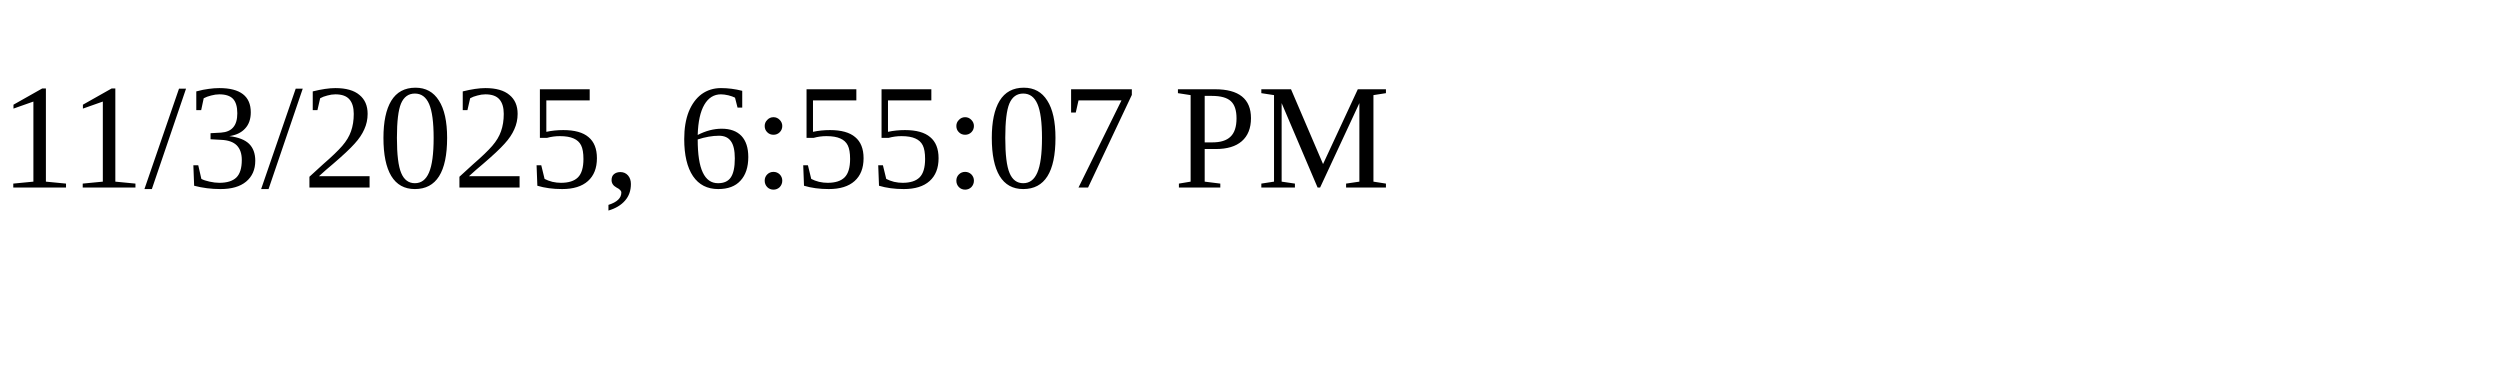
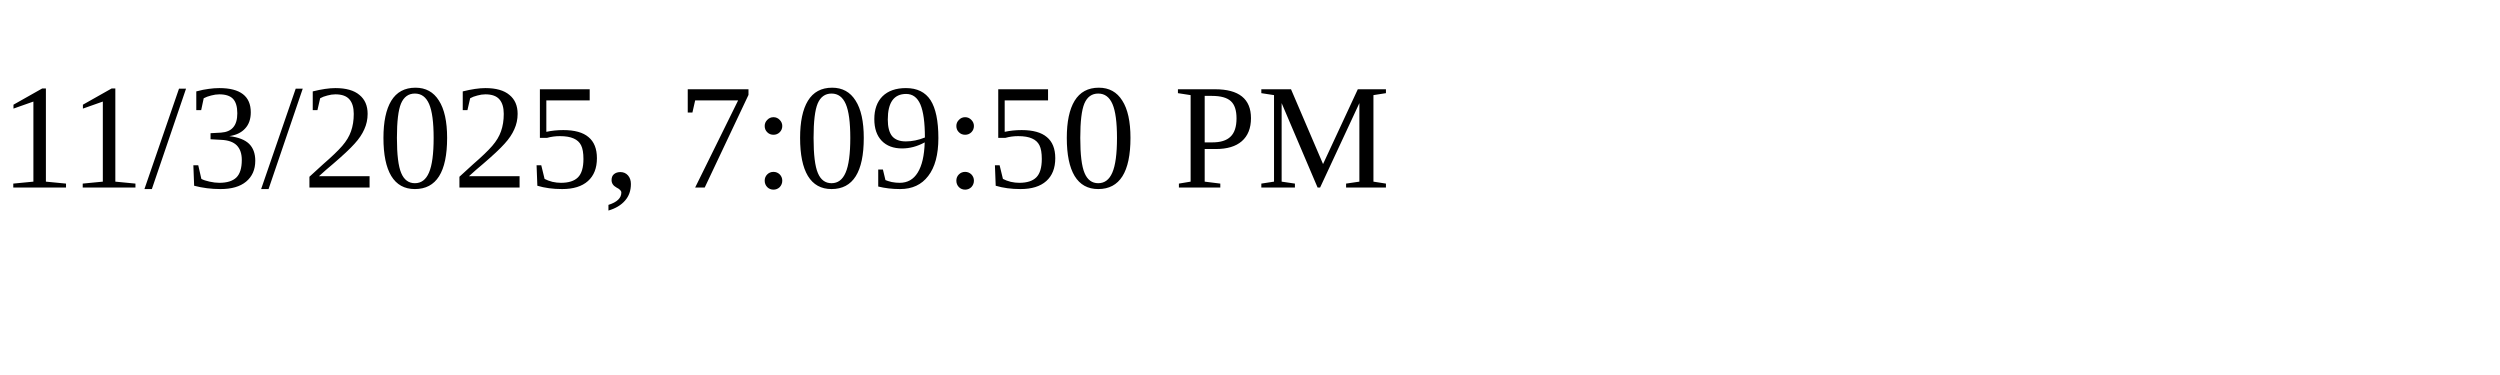
<svg xmlns="http://www.w3.org/2000/svg" height="30" width="200">
-   <text x="0" y="15">11/3/2025, 6:55:07 PM</text>
+   <text x="0" y="15">11/3/2025, 7:09:50 PM</text>
</svg>
